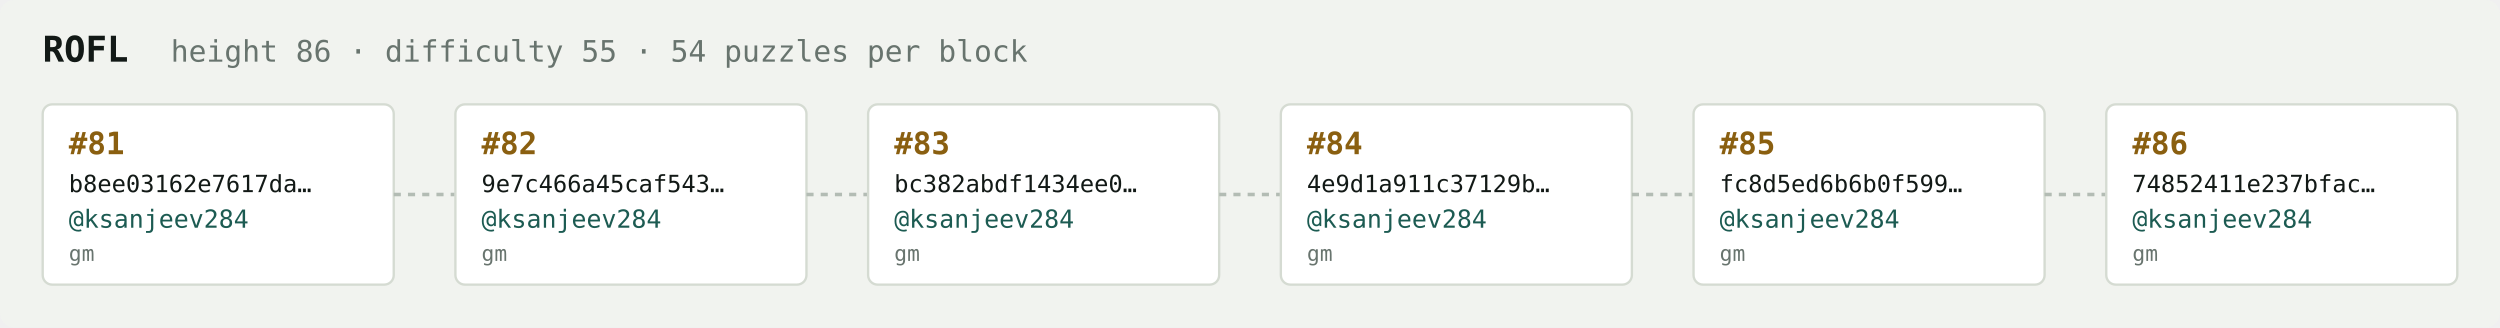
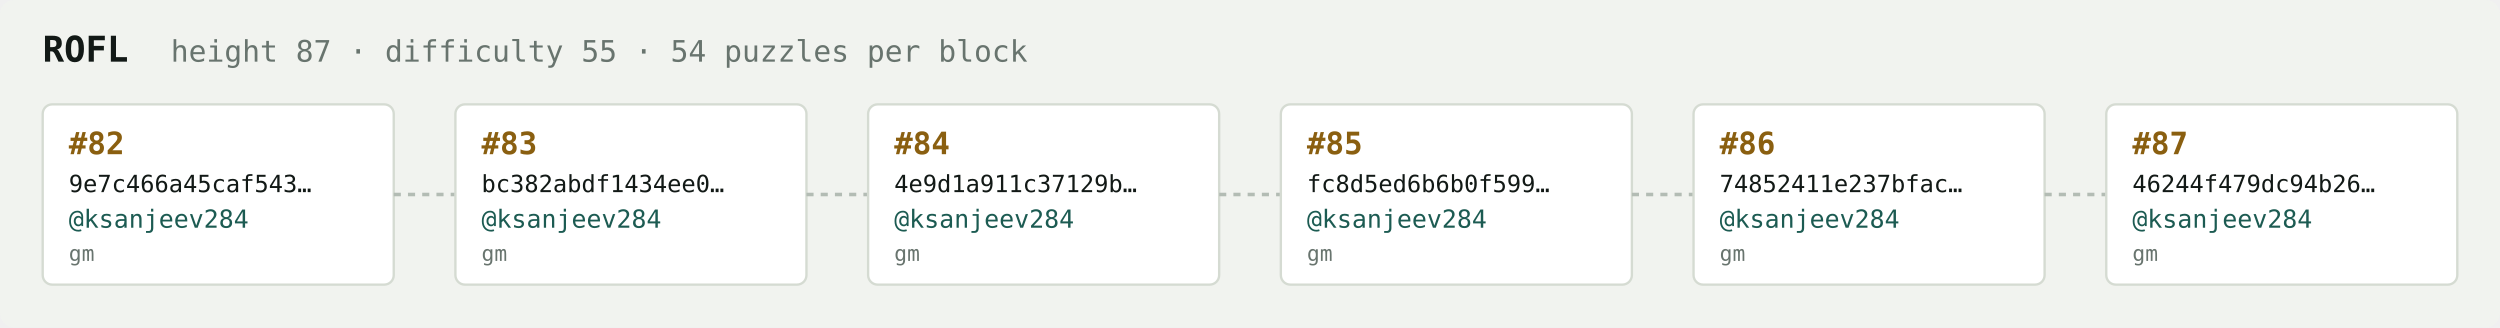
<svg xmlns="http://www.w3.org/2000/svg" width="1054" height="138" viewBox="0 0 1054 138" font-family="ui-monospace,SFMono-Regular,Menlo,monospace">
  <rect fill="#f1f3ef" width="1054" height="138" rx="6" />
  <text x="18" y="26" fill="#121916" font-size="15" font-weight="700">ROFL</text>
-   <text x="72" y="26" fill="#68746e" font-size="12.5">height 86 · difficulty 55 · 54 puzzles per block</text>
+   <text x="72" y="26" fill="#68746e" font-size="12.5">height 87 · difficulty 55 · 54 puzzles per block</text>
  <rect x="18" y="44" width="148" height="76" rx="4" fill="#ffffff" stroke="#d5dbd2" stroke-width="1" />
-   <text x="29" y="65" fill="#8a5f10" font-size="13" font-weight="700">#81</text>
-   <text x="29" y="81" fill="#121916" font-size="10">b8ee03162e7617da…</text>
+   <text x="29" y="65" fill="#8a5f10" font-size="13" font-weight="700">#82</text>
+   <text x="29" y="81" fill="#121916" font-size="10">9e7c466a45caf543…</text>
  <text x="29" y="96" fill="#1c5b52" font-size="10.5">@ksanjeev284</text>
  <text x="29" y="110" fill="#68746e" font-size="9">gm</text>
  <line x1="166" y1="82.0" x2="192" y2="82.0" stroke="#b3bcb4" stroke-width="1.5" stroke-dasharray="3 3" />
  <rect x="192" y="44" width="148" height="76" rx="4" fill="#ffffff" stroke="#d5dbd2" stroke-width="1" />
-   <text x="203" y="65" fill="#8a5f10" font-size="13" font-weight="700">#82</text>
-   <text x="203" y="81" fill="#121916" font-size="10">9e7c466a45caf543…</text>
+   <text x="203" y="65" fill="#8a5f10" font-size="13" font-weight="700">#83</text>
+   <text x="203" y="81" fill="#121916" font-size="10">bc382abdf1434ee0…</text>
  <text x="203" y="96" fill="#1c5b52" font-size="10.5">@ksanjeev284</text>
  <text x="203" y="110" fill="#68746e" font-size="9">gm</text>
  <line x1="340" y1="82.0" x2="366" y2="82.0" stroke="#b3bcb4" stroke-width="1.5" stroke-dasharray="3 3" />
  <rect x="366" y="44" width="148" height="76" rx="4" fill="#ffffff" stroke="#d5dbd2" stroke-width="1" />
-   <text x="377" y="65" fill="#8a5f10" font-size="13" font-weight="700">#83</text>
-   <text x="377" y="81" fill="#121916" font-size="10">bc382abdf1434ee0…</text>
+   <text x="377" y="65" fill="#8a5f10" font-size="13" font-weight="700">#84</text>
+   <text x="377" y="81" fill="#121916" font-size="10">4e9d1a911c37129b…</text>
  <text x="377" y="96" fill="#1c5b52" font-size="10.5">@ksanjeev284</text>
  <text x="377" y="110" fill="#68746e" font-size="9">gm</text>
  <line x1="514" y1="82.0" x2="540" y2="82.0" stroke="#b3bcb4" stroke-width="1.5" stroke-dasharray="3 3" />
  <rect x="540" y="44" width="148" height="76" rx="4" fill="#ffffff" stroke="#d5dbd2" stroke-width="1" />
-   <text x="551" y="65" fill="#8a5f10" font-size="13" font-weight="700">#84</text>
-   <text x="551" y="81" fill="#121916" font-size="10">4e9d1a911c37129b…</text>
+   <text x="551" y="65" fill="#8a5f10" font-size="13" font-weight="700">#85</text>
+   <text x="551" y="81" fill="#121916" font-size="10">fc8d5ed6b6b0f599…</text>
  <text x="551" y="96" fill="#1c5b52" font-size="10.5">@ksanjeev284</text>
  <text x="551" y="110" fill="#68746e" font-size="9">gm</text>
  <line x1="688" y1="82.0" x2="714" y2="82.0" stroke="#b3bcb4" stroke-width="1.5" stroke-dasharray="3 3" />
  <rect x="714" y="44" width="148" height="76" rx="4" fill="#ffffff" stroke="#d5dbd2" stroke-width="1" />
-   <text x="725" y="65" fill="#8a5f10" font-size="13" font-weight="700">#85</text>
-   <text x="725" y="81" fill="#121916" font-size="10">fc8d5ed6b6b0f599…</text>
+   <text x="725" y="65" fill="#8a5f10" font-size="13" font-weight="700">#86</text>
+   <text x="725" y="81" fill="#121916" font-size="10">74852411e237bfac…</text>
  <text x="725" y="96" fill="#1c5b52" font-size="10.5">@ksanjeev284</text>
  <text x="725" y="110" fill="#68746e" font-size="9">gm</text>
  <line x1="862" y1="82.0" x2="888" y2="82.0" stroke="#b3bcb4" stroke-width="1.5" stroke-dasharray="3 3" />
  <rect x="888" y="44" width="148" height="76" rx="4" fill="#ffffff" stroke="#d5dbd2" stroke-width="1" />
-   <text x="899" y="65" fill="#8a5f10" font-size="13" font-weight="700">#86</text>
-   <text x="899" y="81" fill="#121916" font-size="10">74852411e237bfac…</text>
+   <text x="899" y="65" fill="#8a5f10" font-size="13" font-weight="700">#87</text>
+   <text x="899" y="81" fill="#121916" font-size="10">46244f479dc94b26…</text>
  <text x="899" y="96" fill="#1c5b52" font-size="10.5">@ksanjeev284</text>
  <text x="899" y="110" fill="#68746e" font-size="9">gm</text>
</svg>
